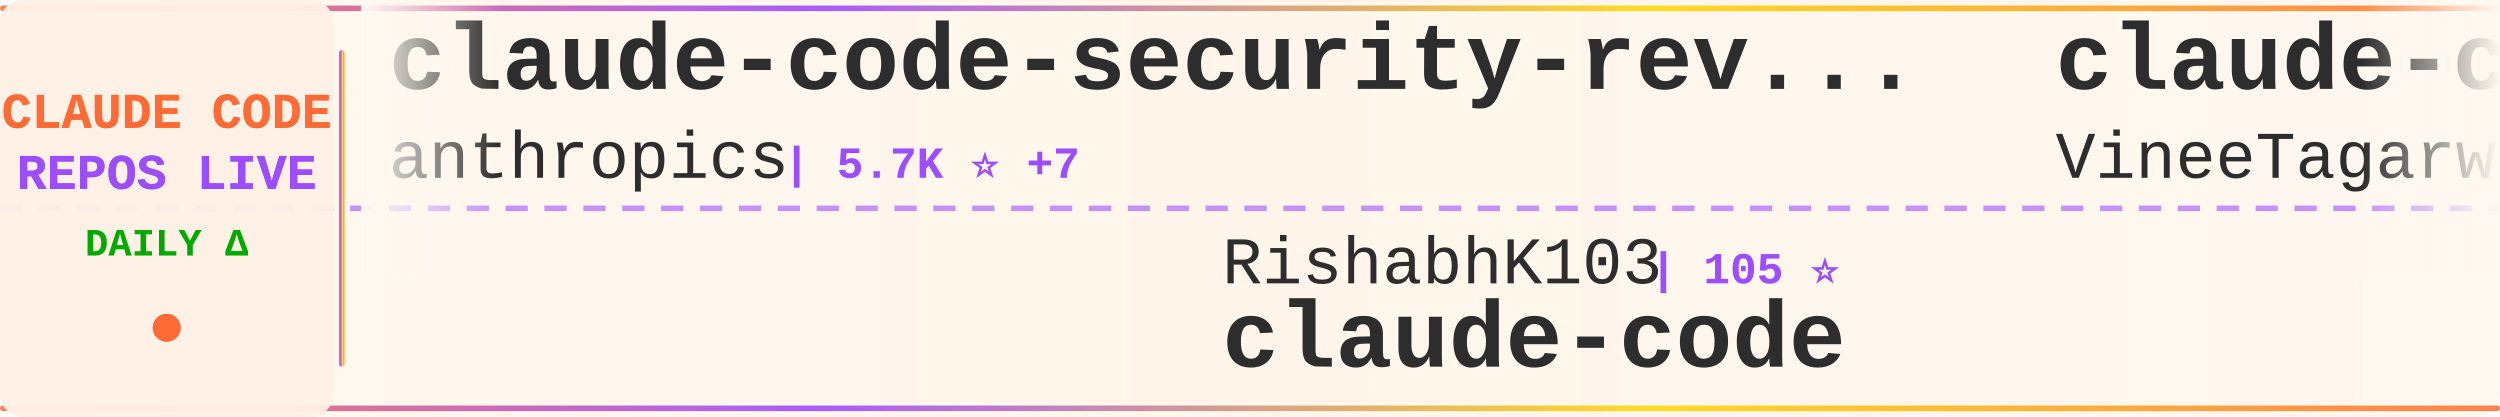
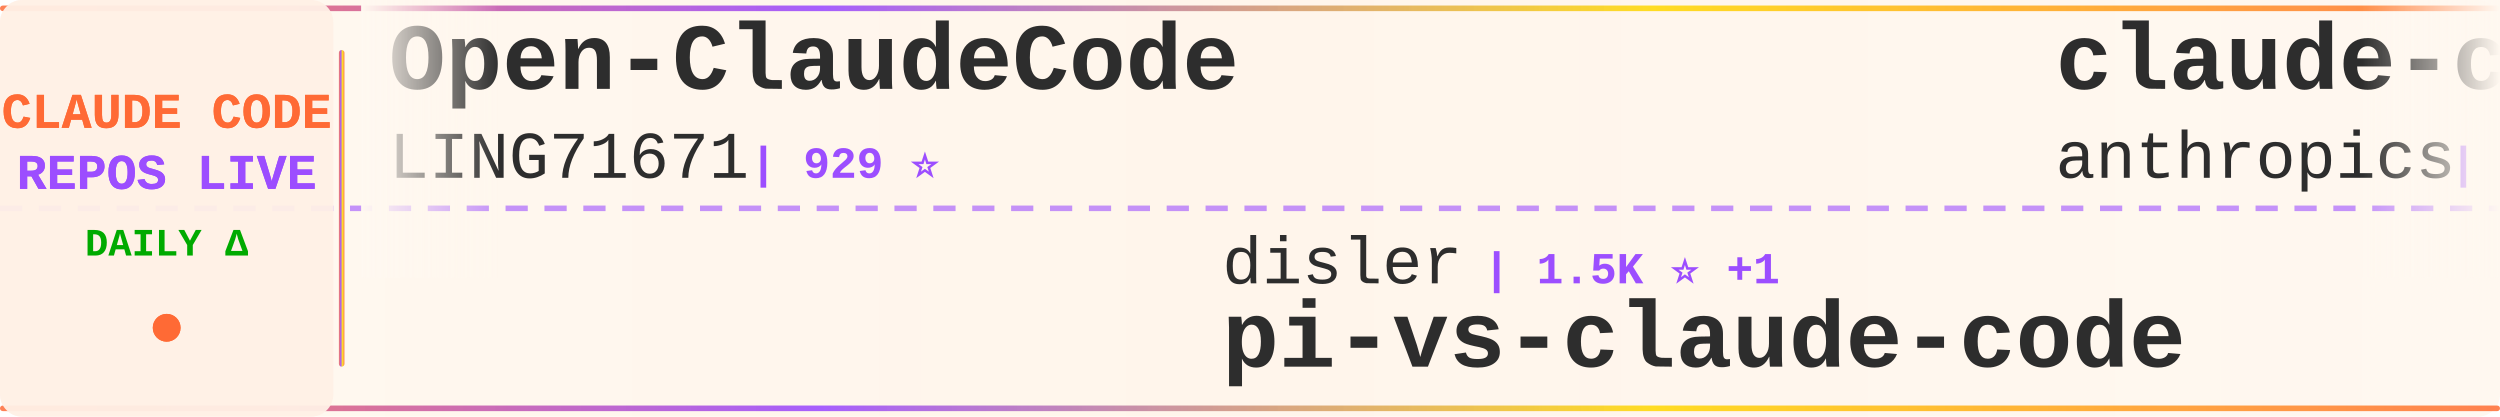
<svg xmlns="http://www.w3.org/2000/svg" width="900" height="150">
  <defs>
    <linearGradient id="tickerBg" x1="0%" y1="0%" x2="100%" y2="0%">
      <stop offset="0%" style="stop-color:#fff8f0;stop-opacity:0.98" />
      <stop offset="50%" style="stop-color:#fff5eb;stop-opacity:1" />
      <stop offset="100%" style="stop-color:#fff8f0;stop-opacity:0.98" />
    </linearGradient>
    <linearGradient id="borderGrad" x1="0%" y1="0%" x2="100%" y2="0%">
      <stop offset="0%" style="stop-color:#FF6B35;stop-opacity:0.85">
        <animate attributeName="stop-opacity" values="0.85;1;0.85" dur="2s" repeatCount="indefinite" />
      </stop>
      <stop offset="33%" style="stop-color:#9C4EFF;stop-opacity:0.9">
        <animate attributeName="stop-opacity" values="0.9;1;0.9" dur="2.2s" repeatCount="indefinite" />
      </stop>
      <stop offset="66%" style="stop-color:#FFD700;stop-opacity:0.85">
        <animate attributeName="stop-opacity" values="0.85;1;0.85" dur="1.8s" repeatCount="indefinite" />
      </stop>
      <stop offset="100%" style="stop-color:#FF6B35;stop-opacity:0.85">
        <animate attributeName="stop-opacity" values="0.85;1;0.85" dur="2s" repeatCount="indefinite" />
      </stop>
    </linearGradient>
    <filter id="textGlow">
      <feGaussianBlur stdDeviation="0.15" result="coloredBlur" />
      <feMerge>
        <feMergeNode in="coloredBlur" />
        <feMergeNode in="SourceGraphic" />
      </feMerge>
    </filter>
    <filter id="metricGlow">
      <feGaussianBlur stdDeviation="0.2" result="coloredBlur" />
      <feMerge>
        <feMergeNode in="coloredBlur" />
        <feMergeNode in="SourceGraphic" />
      </feMerge>
    </filter>
    <linearGradient id="leftFade" x1="0%" y1="0%" x2="100%" y2="0%">
      <stop offset="0%" style="stop-color:#fff8f0;stop-opacity:1" />
      <stop offset="100%" style="stop-color:#fff8f0;stop-opacity:0" />
    </linearGradient>
    <linearGradient id="rightFade" x1="0%" y1="0%" x2="100%" y2="0%">
      <stop offset="0%" style="stop-color:#fff8f0;stop-opacity:0" />
      <stop offset="100%" style="stop-color:#fff8f0;stop-opacity:1" />
    </linearGradient>
  </defs>
  <rect width="900" height="150" fill="url(#tickerBg)" rx="8" />
  <rect x="0" y="2" width="900" height="2" fill="url(#borderGrad)" rx="1" />
  <rect x="0" y="146" width="900" height="2" fill="url(#borderGrad)" rx="1" />
  <line x1="0" y1="75" x2="900" y2="75" stroke="#9C4EFF" stroke-width="2" stroke-dasharray="8 6" opacity="0.6" />
  <rect x="0" y="0" width="120" height="150" fill="#fff0e6" opacity="0.95" rx="8" />
  <text x="60" y="46" font-family="'Courier New', monospace" font-size="18" font-weight="bold" fill="#FF6B35" text-anchor="middle" filter="url(#textGlow)">
    CLAUDE CODE
  </text>
  <text x="60" y="68" font-family="'Courier New', monospace" font-size="18" font-weight="bold" fill="#9C4EFF" text-anchor="middle" filter="url(#textGlow)">
    REPOS LIVE
  </text>
  <text x="60" y="92" font-family="'Courier New', monospace" font-size="14" font-weight="bold" fill="#00aa00" text-anchor="middle">
    DAILY Δ
  </text>
  <circle cx="60" cy="118" r="5" fill="#FF6B35" filter="url(#metricGlow)">
    <animate attributeName="r" values="4;6;4" dur="1.5s" repeatCount="indefinite" />
    <animate attributeName="opacity" values="0.6;1;0.6" dur="1.5s" repeatCount="indefinite" />
  </circle>
  <rect x="122" y="18" width="2" height="114" fill="url(#borderGrad)" rx="1" />
  <clipPath id="tickerClip">
    <rect x="130" y="0" width="770" height="150" />
  </clipPath>
  <g clip-path="url(#tickerClip)">
    <g id="tickerItems">
      <animateTransform attributeName="transform" attributeType="XML" type="translate" from="0 0" to="-3000 0" dur="54s" repeatCount="indefinite" />
      <g transform="translate(0, 0)">
-         <text x="140" y="32" font-family="'Courier New', monospace" font-size="34" font-weight="bold" fill="#2d2d2d">claude-code-security-rev...</text>
-         <text x="140" y="64" font-family="'Courier New', monospace" font-size="24" font-weight="normal" fill="#2d2d2d" opacity="1.0">anthropics</text>
-         <text x="282" y="64" font-family="'Courier New', monospace" font-size="16" font-weight="bold" fill="#9C4EFF"> | 5.7K ⭐ +7</text>
+         <text x="140" y="32" font-family="'Courier New', monospace" font-size="34" font-weight="bold" fill="#2d2d2d">Open-ClaudeCode</text>
+         <text x="140" y="64" font-family="'Courier New', monospace" font-size="24" font-weight="normal" fill="#2d2d2d" opacity="1.0">LING71671</text>
+         <text x="270" y="64" font-family="'Courier New', monospace" font-size="16" font-weight="bold" fill="#9C4EFF"> | 929 ⭐</text>
      </g>
      <g transform="translate(300, 0)">
-         <text x="140" y="102" font-family="'Courier New', monospace" font-size="24" font-weight="normal" fill="#2d2d2d" opacity="1.0">RishabhK103</text>
-         <text x="294" y="102" font-family="'Courier New', monospace" font-size="16" font-weight="bold" fill="#9C4EFF"> | 105 ⭐</text>
-         <text x="140" y="132" font-family="'Courier New', monospace" font-size="34" font-weight="bold" fill="#2d2d2d">claude-code</text>
+         <text x="140" y="102" font-family="'Courier New', monospace" font-size="24" font-weight="normal" fill="#2d2d2d" opacity="1.0">disler</text>
+         <text x="234" y="102" font-family="'Courier New', monospace" font-size="16" font-weight="bold" fill="#9C4EFF"> | 1.5K ⭐ +1</text>
+         <text x="140" y="132" font-family="'Courier New', monospace" font-size="34" font-weight="bold" fill="#2d2d2d">pi-vs-claude-code</text>
      </g>
      <g transform="translate(600, 0)">
        <text x="140" y="32" font-family="'Courier New', monospace" font-size="34" font-weight="bold" fill="#2d2d2d">claude-code</text>
-         <text x="140" y="64" font-family="'Courier New', monospace" font-size="24" font-weight="normal" fill="#2d2d2d" opacity="1.0">VineeTagarwaL-code</text>
-         <text x="378" y="64" font-family="'Courier New', monospace" font-size="16" font-weight="bold" fill="#9C4EFF"> | 274 ⭐</text>
+         <text x="140" y="64" font-family="'Courier New', monospace" font-size="24" font-weight="normal" fill="#2d2d2d" opacity="1.0">anthropics</text>
+         <text x="282" y="64" font-family="'Courier New', monospace" font-size="16" font-weight="bold" fill="#9C4EFF"> | 139.3K ⭐ +26</text>
      </g>
      <g transform="translate(900, 0)">
-         <text x="140" y="102" font-family="'Courier New', monospace" font-size="24" font-weight="normal" fill="#2d2d2d" opacity="1.0">darcyegb</text>
-         <text x="258" y="102" font-family="'Courier New', monospace" font-size="16" font-weight="bold" fill="#9C4EFF"> | 750 ⭐</text>
-         <text x="140" y="132" font-family="'Courier New', monospace" font-size="34" font-weight="bold" fill="#2d2d2d">ClaudeCodeAgents</text>
+         <text x="140" y="102" font-family="'Courier New', monospace" font-size="24" font-weight="normal" fill="#2d2d2d" opacity="1.0">centminmod</text>
+         <text x="282" y="102" font-family="'Courier New', monospace" font-size="16" font-weight="bold" fill="#9C4EFF"> | 2.5K ⭐</text>
+         <text x="140" y="132" font-family="'Courier New', monospace" font-size="34" font-weight="bold" fill="#2d2d2d">my-claude-code-setup</text>
      </g>
      <g transform="translate(1200, 0)">
-         <text x="140" y="32" font-family="'Courier New', monospace" font-size="34" font-weight="bold" fill="#2d2d2d">claude-code-proxy</text>
-         <text x="140" y="64" font-family="'Courier New', monospace" font-size="24" font-weight="normal" fill="#2d2d2d" opacity="1.0">1rgs</text>
-         <text x="210" y="64" font-family="'Courier New', monospace" font-size="16" font-weight="bold" fill="#9C4EFF"> | 3.7K ⭐</text>
+         <text x="140" y="32" font-family="'Courier New', monospace" font-size="34" font-weight="bold" fill="#2d2d2d">Claude-code</text>
+         <text x="140" y="64" font-family="'Courier New', monospace" font-size="24" font-weight="normal" fill="#2d2d2d" opacity="1.0">zstmfhy</text>
+         <text x="246" y="64" font-family="'Courier New', monospace" font-size="16" font-weight="bold" fill="#9C4EFF"> | 190 ⭐</text>
      </g>
      <g transform="translate(1500, 0)">
-         <text x="140" y="102" font-family="'Courier New', monospace" font-size="24" font-weight="normal" fill="#2d2d2d" opacity="1.0">nicedreamzapp</text>
-         <text x="318" y="102" font-family="'Courier New', monospace" font-size="16" font-weight="bold" fill="#9C4EFF"> | 3.0K ⭐ +1</text>
-         <text x="140" y="132" font-family="'Courier New', monospace" font-size="34" font-weight="bold" fill="#2d2d2d">claude-code-local</text>
+         <text x="140" y="102" font-family="'Courier New', monospace" font-size="24" font-weight="normal" fill="#2d2d2d" opacity="1.0">luyao618</text>
+         <text x="258" y="102" font-family="'Courier New', monospace" font-size="16" font-weight="bold" fill="#9C4EFF"> | 1.6K ⭐</text>
+         <text x="140" y="132" font-family="'Courier New', monospace" font-size="34" font-weight="bold" fill="#2d2d2d">Claude-Code-Source-Study</text>
      </g>
      <g transform="translate(1800, 0)">
-         <text x="140" y="32" font-family="'Courier New', monospace" font-size="34" font-weight="bold" fill="#2d2d2d">claude-code-telegram</text>
-         <text x="140" y="64" font-family="'Courier New', monospace" font-size="24" font-weight="normal" fill="#2d2d2d" opacity="1.0">RichardAtCT</text>
-         <text x="294" y="64" font-family="'Courier New', monospace" font-size="16" font-weight="bold" fill="#9C4EFF"> | 2.7K ⭐</text>
+         <text x="140" y="32" font-family="'Courier New', monospace" font-size="34" font-weight="bold" fill="#2d2d2d">sc-claude-code-files</text>
+         <text x="140" y="64" font-family="'Courier New', monospace" font-size="24" font-weight="normal" fill="#2d2d2d" opacity="1.0">https-deeplearning-ai</text>
+         <text x="414" y="64" font-family="'Courier New', monospace" font-size="16" font-weight="bold" fill="#9C4EFF"> | 536 ⭐</text>
      </g>
      <g transform="translate(2100, 0)">
-         <text x="140" y="102" font-family="'Courier New', monospace" font-size="24" font-weight="normal" fill="#2d2d2d" opacity="1.0">ChrisWiles</text>
-         <text x="282" y="102" font-family="'Courier New', monospace" font-size="16" font-weight="bold" fill="#9C4EFF"> | 6.0K ⭐ +3</text>
-         <text x="140" y="132" font-family="'Courier New', monospace" font-size="34" font-weight="bold" fill="#2d2d2d">claude-code-showcase</text>
+         <text x="140" y="102" font-family="'Courier New', monospace" font-size="24" font-weight="normal" fill="#2d2d2d" opacity="1.0">chauncygu</text>
+         <text x="270" y="102" font-family="'Courier New', monospace" font-size="16" font-weight="bold" fill="#9C4EFF"> | 2.8K ⭐ +1</text>
+         <text x="140" y="132" font-family="'Courier New', monospace" font-size="34" font-weight="bold" fill="#2d2d2d">collection-claude-code-s...</text>
      </g>
      <g transform="translate(2400, 0)">
-         <text x="140" y="32" font-family="'Courier New', monospace" font-size="34" font-weight="bold" fill="#2d2d2d">learn-claude-code</text>
-         <text x="140" y="64" font-family="'Courier New', monospace" font-size="24" font-weight="normal" fill="#2d2d2d" opacity="1.0">shareAI-lab</text>
-         <text x="294" y="64" font-family="'Courier New', monospace" font-size="16" font-weight="bold" fill="#9C4EFF"> | 72.4K ⭐ +57</text>
+         <text x="140" y="32" font-family="'Courier New', monospace" font-size="34" font-weight="bold" fill="#2d2d2d">Claude-Code</text>
+         <text x="140" y="64" font-family="'Courier New', monospace" font-size="24" font-weight="normal" fill="#2d2d2d" opacity="1.0">KPR111</text>
+         <text x="234" y="64" font-family="'Courier New', monospace" font-size="16" font-weight="bold" fill="#9C4EFF"> | 18 ⭐</text>
      </g>
      <g transform="translate(2700, 0)">
-         <text x="140" y="102" font-family="'Courier New', monospace" font-size="24" font-weight="normal" fill="#2d2d2d" opacity="1.0">ghuntley</text>
-         <text x="258" y="102" font-family="'Courier New', monospace" font-size="16" font-weight="bold" fill="#9C4EFF"> | 986 ⭐</text>
-         <text x="140" y="132" font-family="'Courier New', monospace" font-size="34" font-weight="bold" fill="#2d2d2d">claude-code-source-code-...</text>
+         <text x="140" y="102" font-family="'Courier New', monospace" font-size="24" font-weight="normal" fill="#2d2d2d" opacity="1.0">guanshan</text>
+         <text x="258" y="102" font-family="'Courier New', monospace" font-size="16" font-weight="bold" fill="#9C4EFF"> | 61 ⭐</text>
+         <text x="140" y="132" font-family="'Courier New', monospace" font-size="34" font-weight="bold" fill="#2d2d2d">ClaudeCode</text>
      </g>
      <g transform="translate(3000, 0)">
-         <text x="140" y="32" font-family="'Courier New', monospace" font-size="34" font-weight="bold" fill="#2d2d2d">claude-code-security-rev...</text>
-         <text x="140" y="64" font-family="'Courier New', monospace" font-size="24" font-weight="normal" fill="#2d2d2d" opacity="1.0">anthropics</text>
-         <text x="282" y="64" font-family="'Courier New', monospace" font-size="16" font-weight="bold" fill="#9C4EFF"> | 5.7K ⭐ +7</text>
+         <text x="140" y="32" font-family="'Courier New', monospace" font-size="34" font-weight="bold" fill="#2d2d2d">Open-ClaudeCode</text>
+         <text x="140" y="64" font-family="'Courier New', monospace" font-size="24" font-weight="normal" fill="#2d2d2d" opacity="1.0">LING71671</text>
+         <text x="270" y="64" font-family="'Courier New', monospace" font-size="16" font-weight="bold" fill="#9C4EFF"> | 929 ⭐</text>
      </g>
      <g transform="translate(3300, 0)">
-         <text x="140" y="102" font-family="'Courier New', monospace" font-size="24" font-weight="normal" fill="#2d2d2d" opacity="1.0">RishabhK103</text>
-         <text x="294" y="102" font-family="'Courier New', monospace" font-size="16" font-weight="bold" fill="#9C4EFF"> | 105 ⭐</text>
-         <text x="140" y="132" font-family="'Courier New', monospace" font-size="34" font-weight="bold" fill="#2d2d2d">claude-code</text>
+         <text x="140" y="102" font-family="'Courier New', monospace" font-size="24" font-weight="normal" fill="#2d2d2d" opacity="1.0">disler</text>
+         <text x="234" y="102" font-family="'Courier New', monospace" font-size="16" font-weight="bold" fill="#9C4EFF"> | 1.5K ⭐ +1</text>
+         <text x="140" y="132" font-family="'Courier New', monospace" font-size="34" font-weight="bold" fill="#2d2d2d">pi-vs-claude-code</text>
      </g>
      <g transform="translate(3600, 0)">
        <text x="140" y="32" font-family="'Courier New', monospace" font-size="34" font-weight="bold" fill="#2d2d2d">claude-code</text>
-         <text x="140" y="64" font-family="'Courier New', monospace" font-size="24" font-weight="normal" fill="#2d2d2d" opacity="1.0">VineeTagarwaL-code</text>
-         <text x="378" y="64" font-family="'Courier New', monospace" font-size="16" font-weight="bold" fill="#9C4EFF"> | 274 ⭐</text>
+         <text x="140" y="64" font-family="'Courier New', monospace" font-size="24" font-weight="normal" fill="#2d2d2d" opacity="1.0">anthropics</text>
+         <text x="282" y="64" font-family="'Courier New', monospace" font-size="16" font-weight="bold" fill="#9C4EFF"> | 139.3K ⭐ +26</text>
      </g>
      <g transform="translate(3900, 0)">
-         <text x="140" y="102" font-family="'Courier New', monospace" font-size="24" font-weight="normal" fill="#2d2d2d" opacity="1.0">darcyegb</text>
-         <text x="258" y="102" font-family="'Courier New', monospace" font-size="16" font-weight="bold" fill="#9C4EFF"> | 750 ⭐</text>
-         <text x="140" y="132" font-family="'Courier New', monospace" font-size="34" font-weight="bold" fill="#2d2d2d">ClaudeCodeAgents</text>
+         <text x="140" y="102" font-family="'Courier New', monospace" font-size="24" font-weight="normal" fill="#2d2d2d" opacity="1.0">centminmod</text>
+         <text x="282" y="102" font-family="'Courier New', monospace" font-size="16" font-weight="bold" fill="#9C4EFF"> | 2.5K ⭐</text>
+         <text x="140" y="132" font-family="'Courier New', monospace" font-size="34" font-weight="bold" fill="#2d2d2d">my-claude-code-setup</text>
      </g>
    </g>
  </g>
  <rect x="130" y="0" width="50" height="100" fill="url(#leftFade)" />
  <rect x="850" y="0" width="50" height="100" fill="url(#rightFade)" />
</svg>
